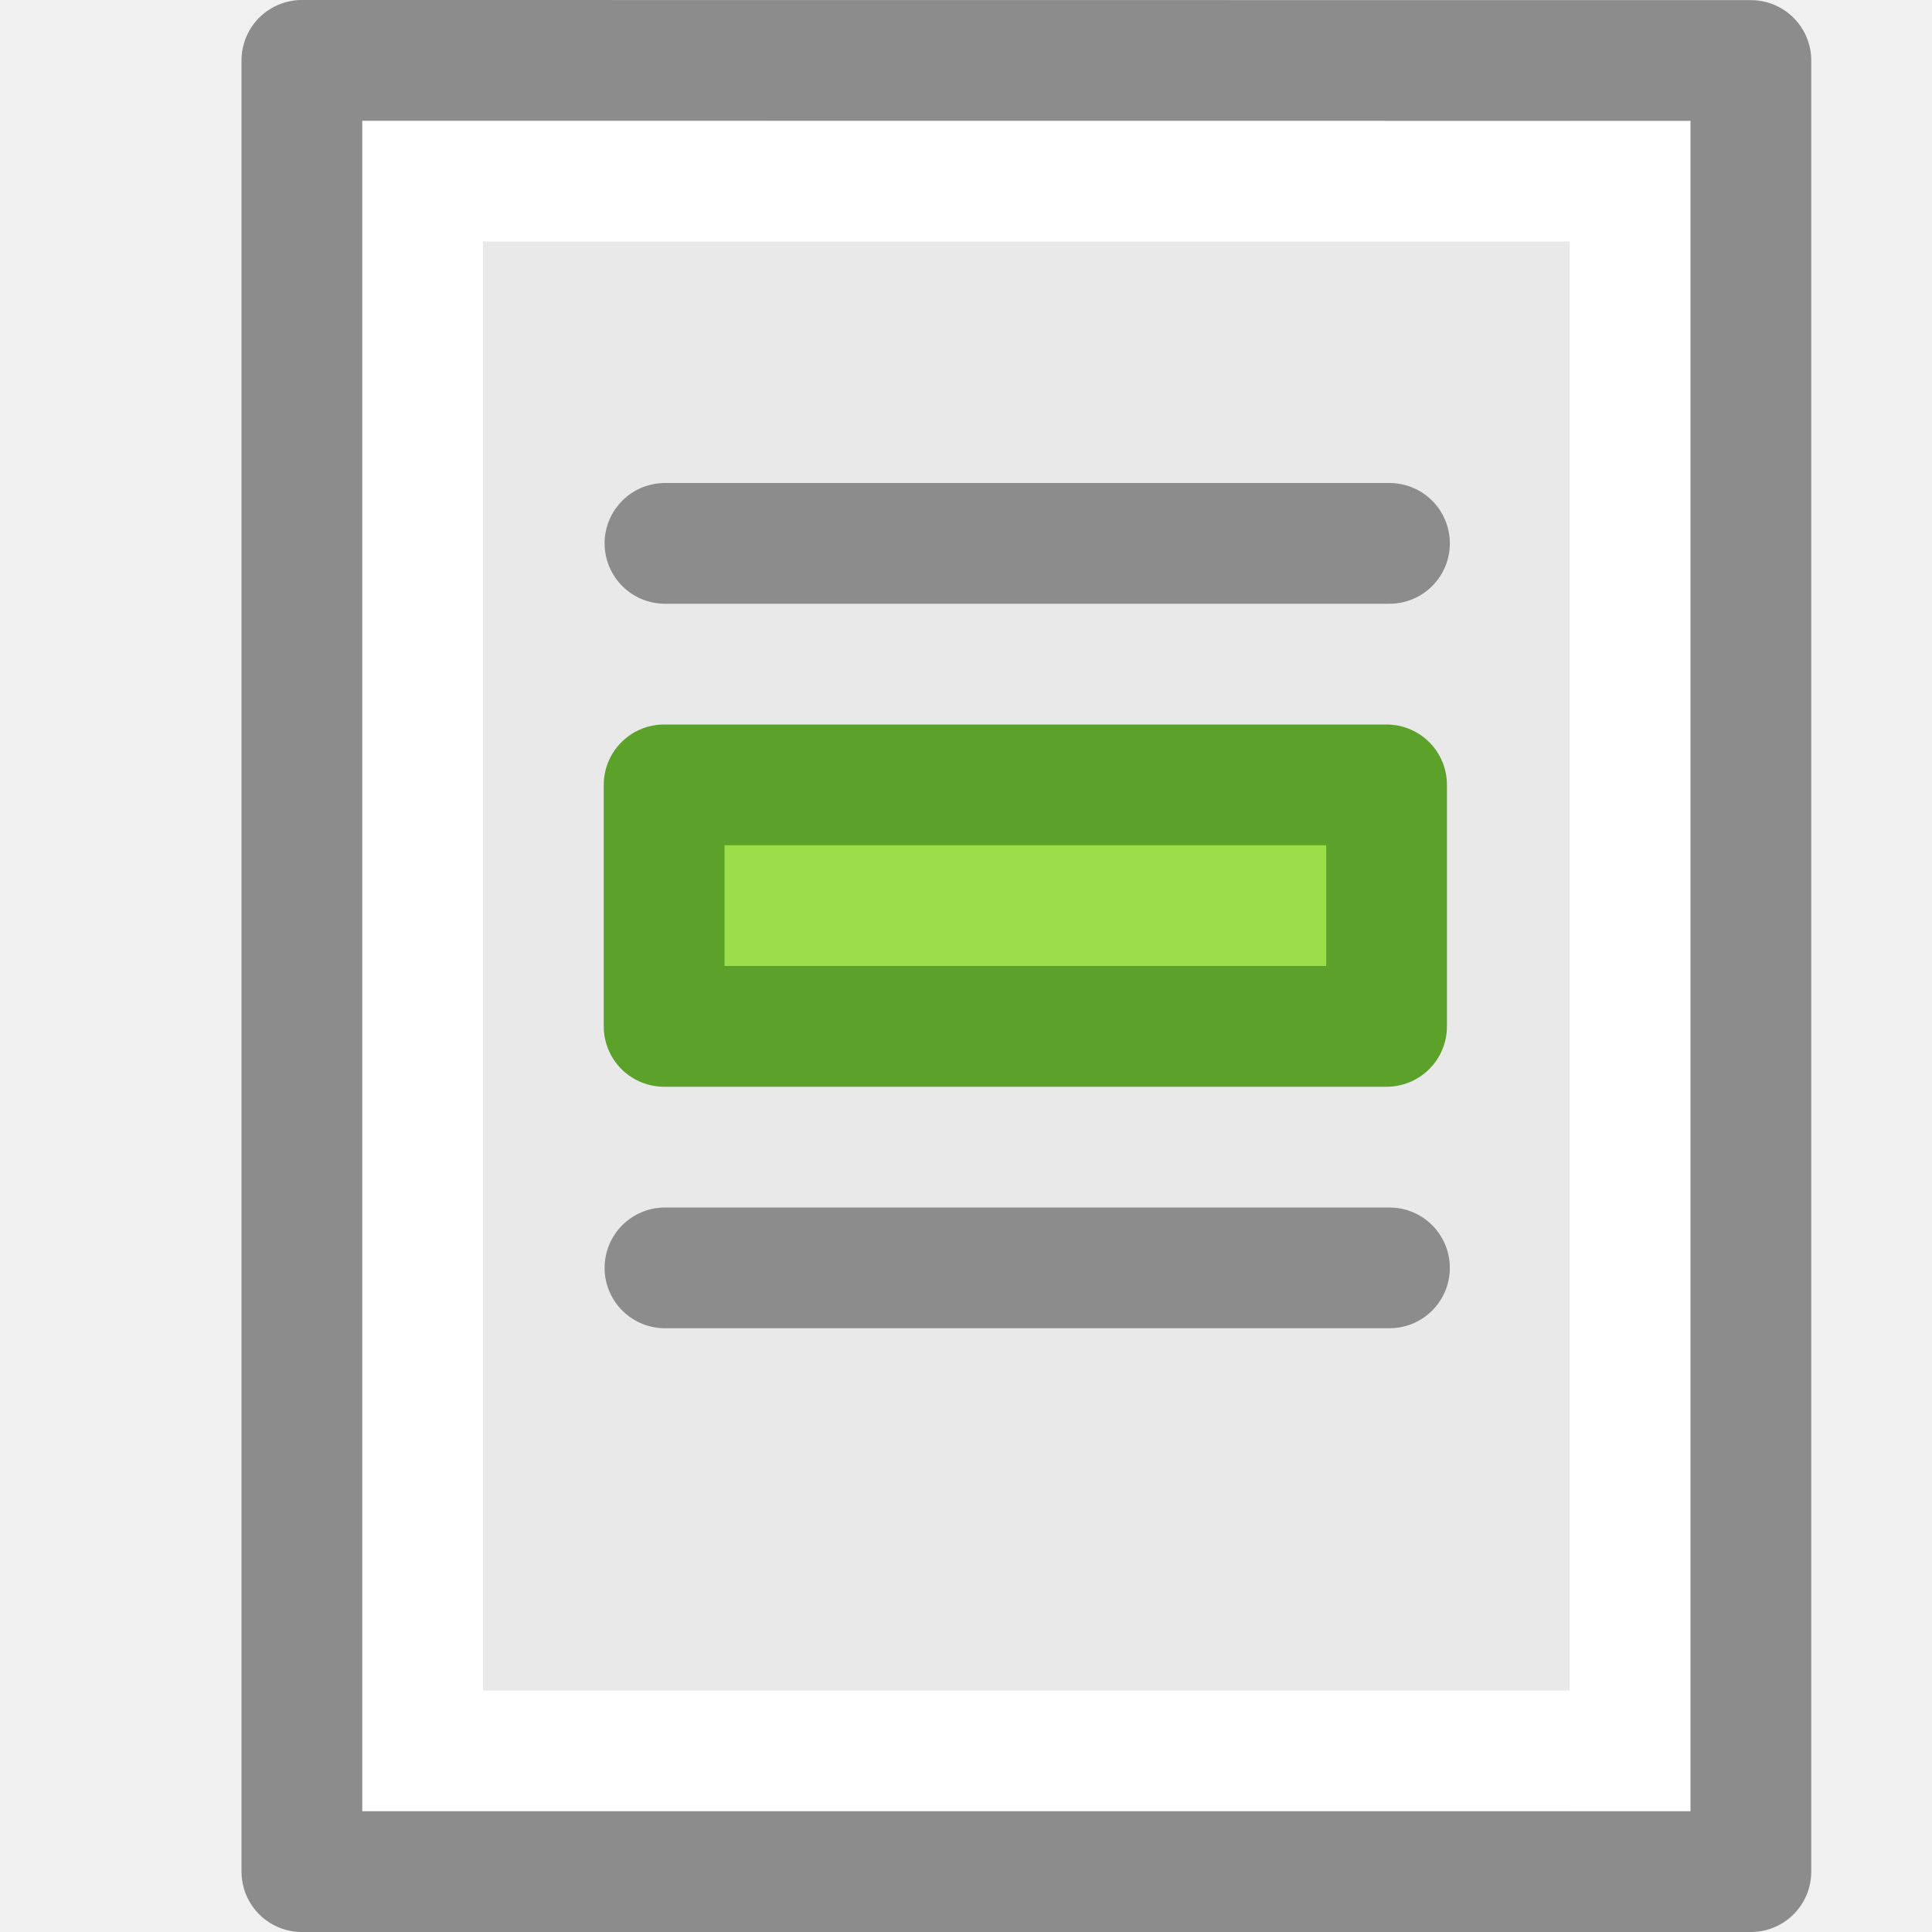
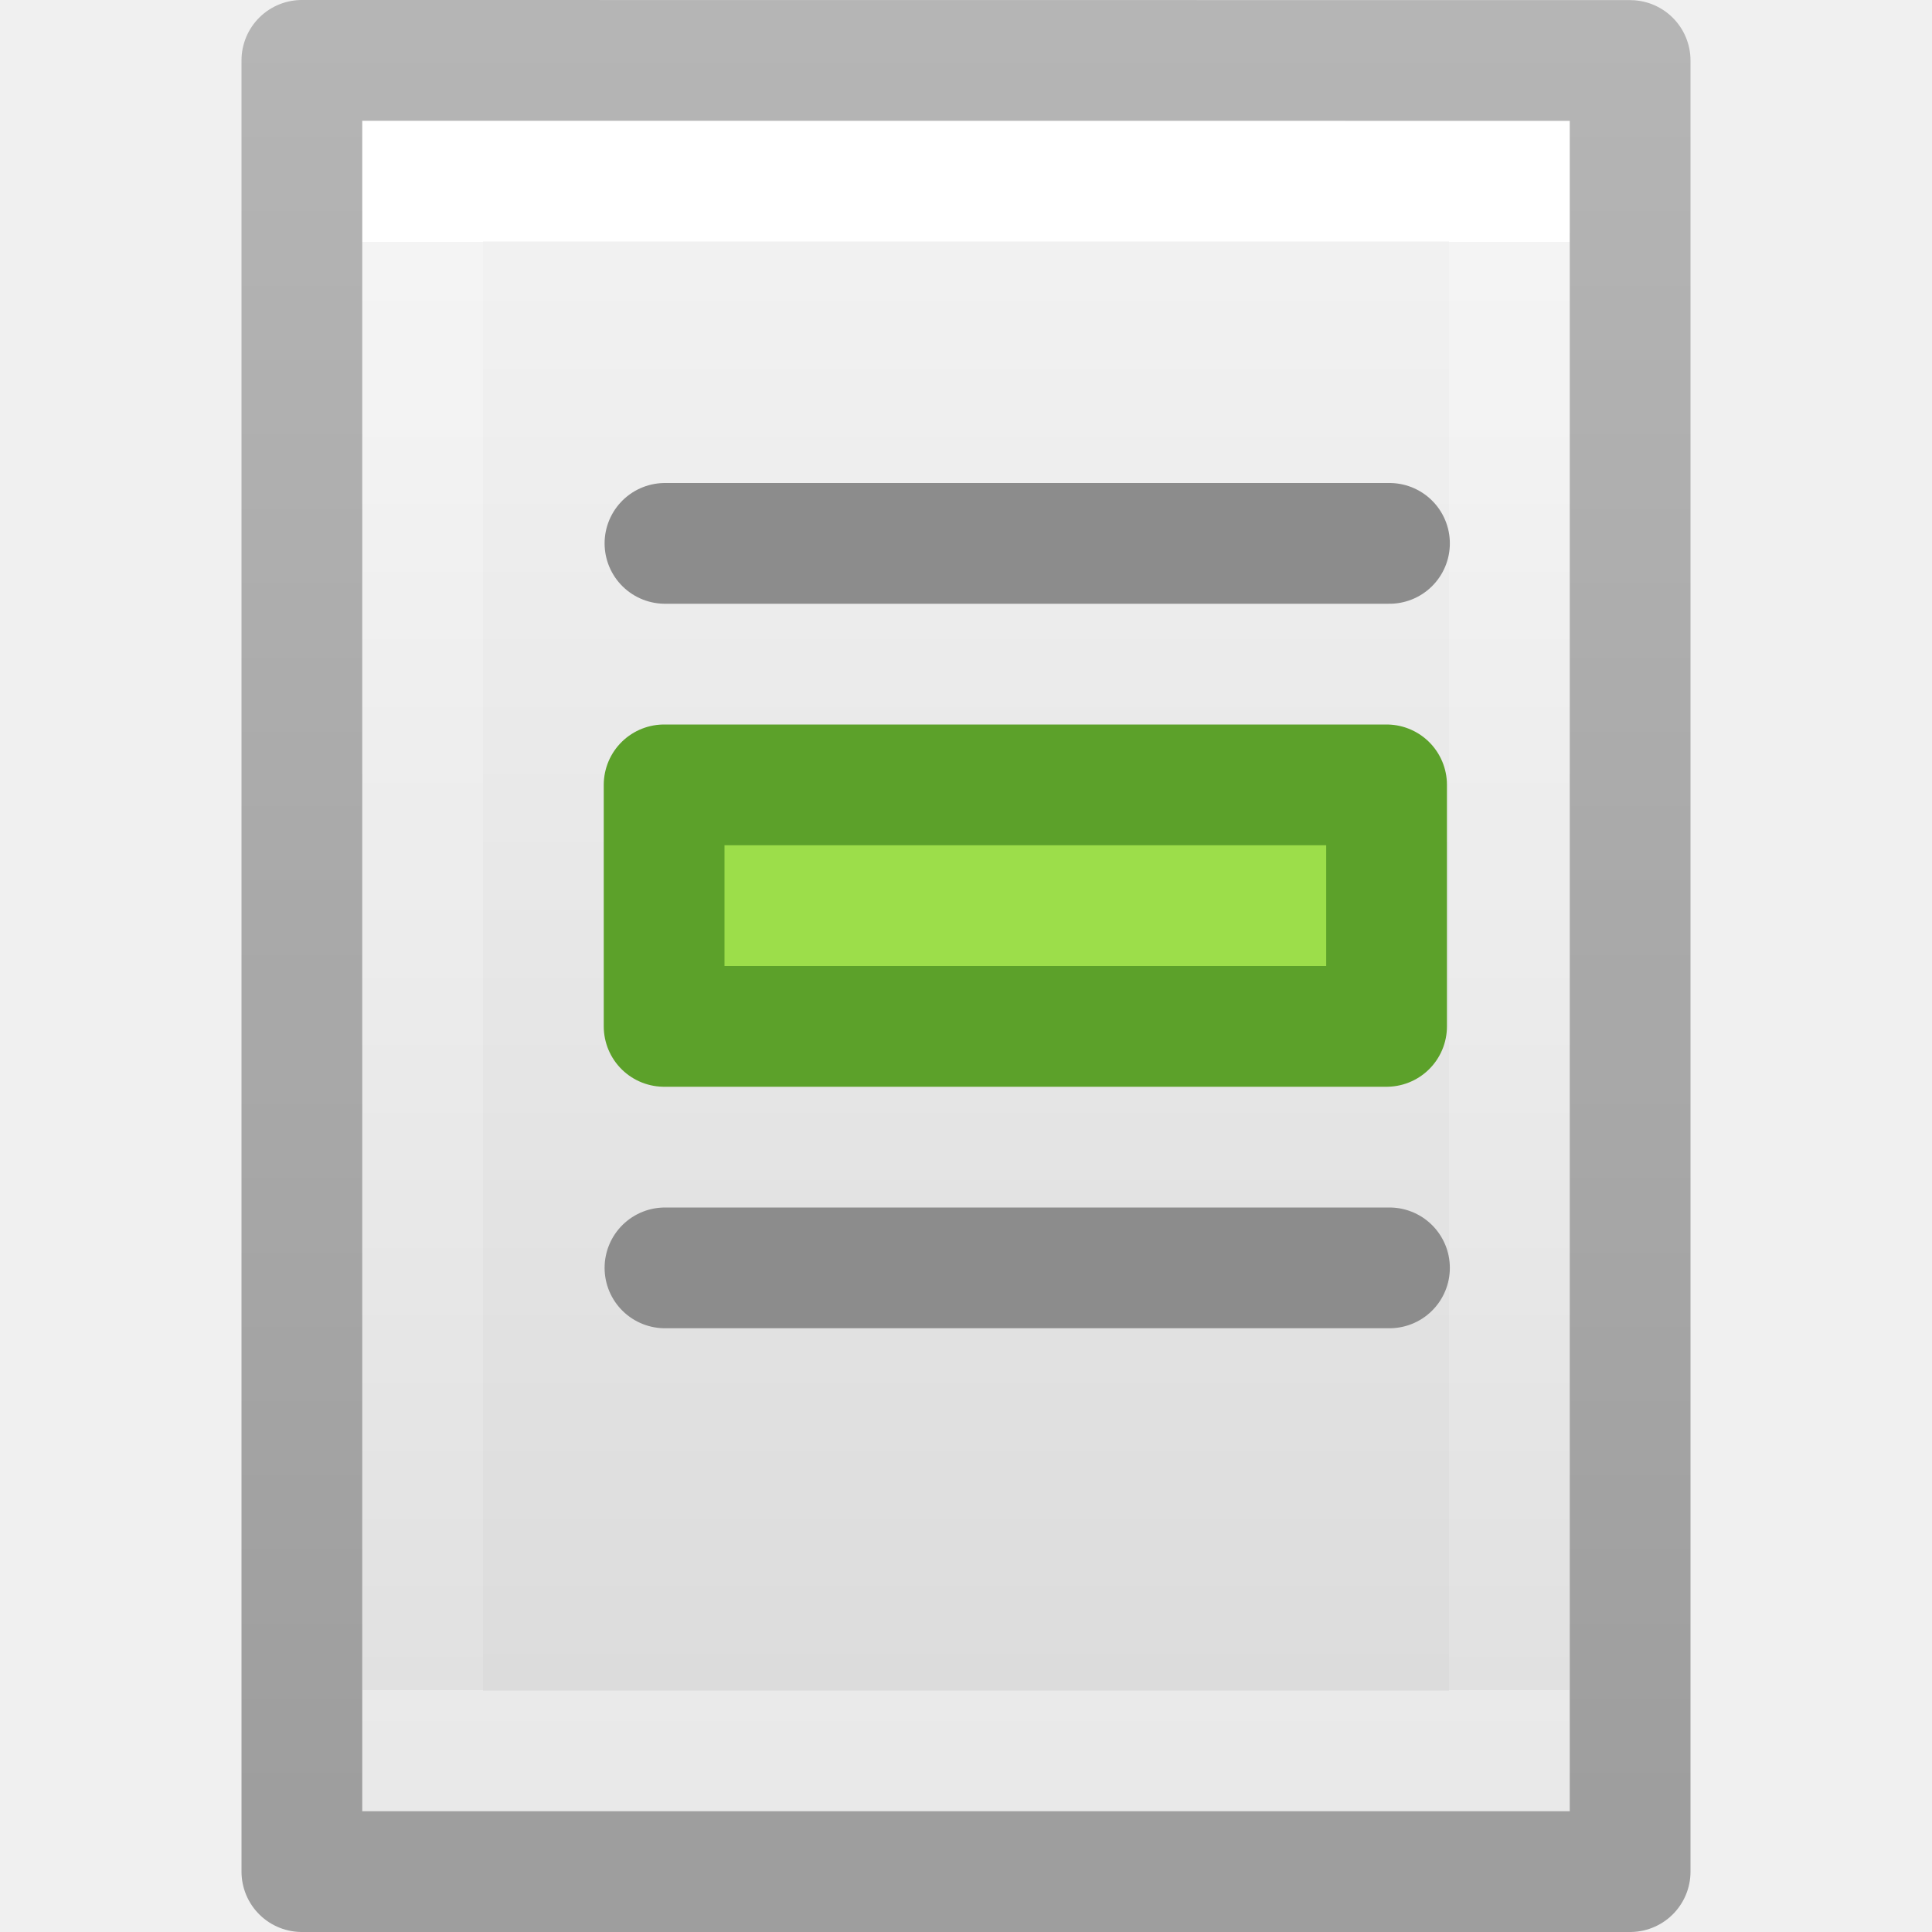
- <svg xmlns="http://www.w3.org/2000/svg" viewBox="0 0 16 16">
-   <path d="m3 1c2.292 0 10.0.001 10.0.001l0 13.999s-6.667 0-10 0c0-4.667 0-9.333 0-14z" fill="#e9e9e9" />
-   <path d="m13.5 14.5h-10v-13h10z" fill="none" stroke="#fff" stroke-linecap="round" />
-   <path d="m2.5.5c2.521 0 12.0.001 12.0.001l0 14.999h-12z" fill="none" stroke="#8c8c8c" stroke-linejoin="round" stroke-width="1" />
-   <g stroke-linecap="round">
-     <path d="m5.5 6.5h5.983v2h-5.983z" fill="#9cde4a" stroke="#5ca12a" stroke-linejoin="round" />
-     <path d="m5.507 4.5h6" fill="none" stroke="#8c8c8c" />
-     <path d="m5.507 10.5h6" fill="none" stroke="#8c8c8c" />
+ <svg xmlns="http://www.w3.org/2000/svg" xmlns:xlink="http://www.w3.org/1999/xlink" id="svg3942" height="16" width="16" version="1.1">
+   <defs id="defs3944">
+     <linearGradient gradientTransform="matrix(0.2537859,0,0,0.3050187,19.12898,-0.685477)" gradientUnits="userSpaceOnUse" xlink:href="#linearGradient3104-9" id="linearGradient3092" y2="2.906" x2="-51.786" y1="50.786" x1="-51.786" />
+     <linearGradient id="linearGradient3104-9">
+       <stop offset="0" style="stop-color:#000000;stop-opacity:0.34" id="stop3106-5" />
+       <stop offset="1" style="stop-color:#000000;stop-opacity:0.247" id="stop3108-5" />
+     </linearGradient>
+     <linearGradient gradientTransform="matrix(0.2432432,0,0,0.3513513,2.162164,-0.432428)" gradientUnits="userSpaceOnUse" xlink:href="#linearGradient3977" id="linearGradient3095" y2="41.077" x2="24" y1="6.923" x1="24" />
+     <linearGradient id="linearGradient3977">
+       <stop offset="0" style="stop-color:#ffffff;stop-opacity:1" id="stop3979" />
+       <stop offset="0" style="stop-color:#ffffff;stop-opacity:0.235" id="stop3981" />
+       <stop offset="1" style="stop-color:#ffffff;stop-opacity:0.157" id="stop3983" />
+       <stop offset="1" style="stop-color:#ffffff;stop-opacity:0.392" id="stop3985" />
+     </linearGradient>
+     <linearGradient id="linearGradient3600">
+       <stop offset="0" style="stop-color:#f4f4f4;stop-opacity:1" id="stop3602" />
+       <stop offset="1" style="stop-color:#dbdbdb;stop-opacity:1" id="stop3604" />
+     </linearGradient>
+     <linearGradient gradientTransform="matrix(0.2857136,0,0,0.304197,1.142873,0.2326048)" gradientUnits="userSpaceOnUse" xlink:href="#linearGradient3600" id="linearGradient3940" y2="47.013" x2="25.132" y1="0.985" x1="25.132" />
+   </defs>
+   <g id="g1960">
+     <path style="display:inline;fill:url(#linearGradient3940);fill-opacity:1;stroke:none" id="path4160" d="m 3,1 c 2.292,0 10,8.904e-4 10,8.904e-4 L 13,15 C 13,15 6.333,15 3,15 3,10.333 3,5.667 3,1 Z" />
+     <path style="fill:none;stroke:url(#linearGradient3095);stroke-width:1;stroke-linecap:round;stroke-linejoin:miter;stroke-miterlimit:4;stroke-dasharray:none;stroke-dashoffset:0;stroke-opacity:1" id="rect6741-1" d="M 12.5,14.5 H 3.5 V 1.5 H 12.5 Z" />
+     <path style="display:inline;fill:none;stroke:url(#linearGradient3092);stroke-width:1;stroke-linecap:butt;stroke-linejoin:round;stroke-miterlimit:4;stroke-dasharray:none;stroke-dashoffset:0;stroke-opacity:1" id="path4160-8" d="m 2.5,0.5 c 2.521,0 11,9.54e-4 11,9.54e-4 l 1.3e-5,14.999 c 0,0 -7.333,0 -11,0 0,-5 0,-10 10e-8,-15 z" />
+   </g>
+   <g style="stroke-linecap:round" id="g14">
+     <path style="fill:#9cde4a;stroke:#5ca12a;stroke-linejoin:round" d="m 5.5,6.5 h 5.983 v 2 H 5.5 Z" id="path8" />
+     <path style="fill:none;stroke:#8c8c8c" d="M 5.507,4.5 H 11.507" id="path10" />
+     <path style="fill:none;stroke:#8c8c8c" d="M 5.507,10.5 H 11.507" id="path12" />
  </g>
</svg>
